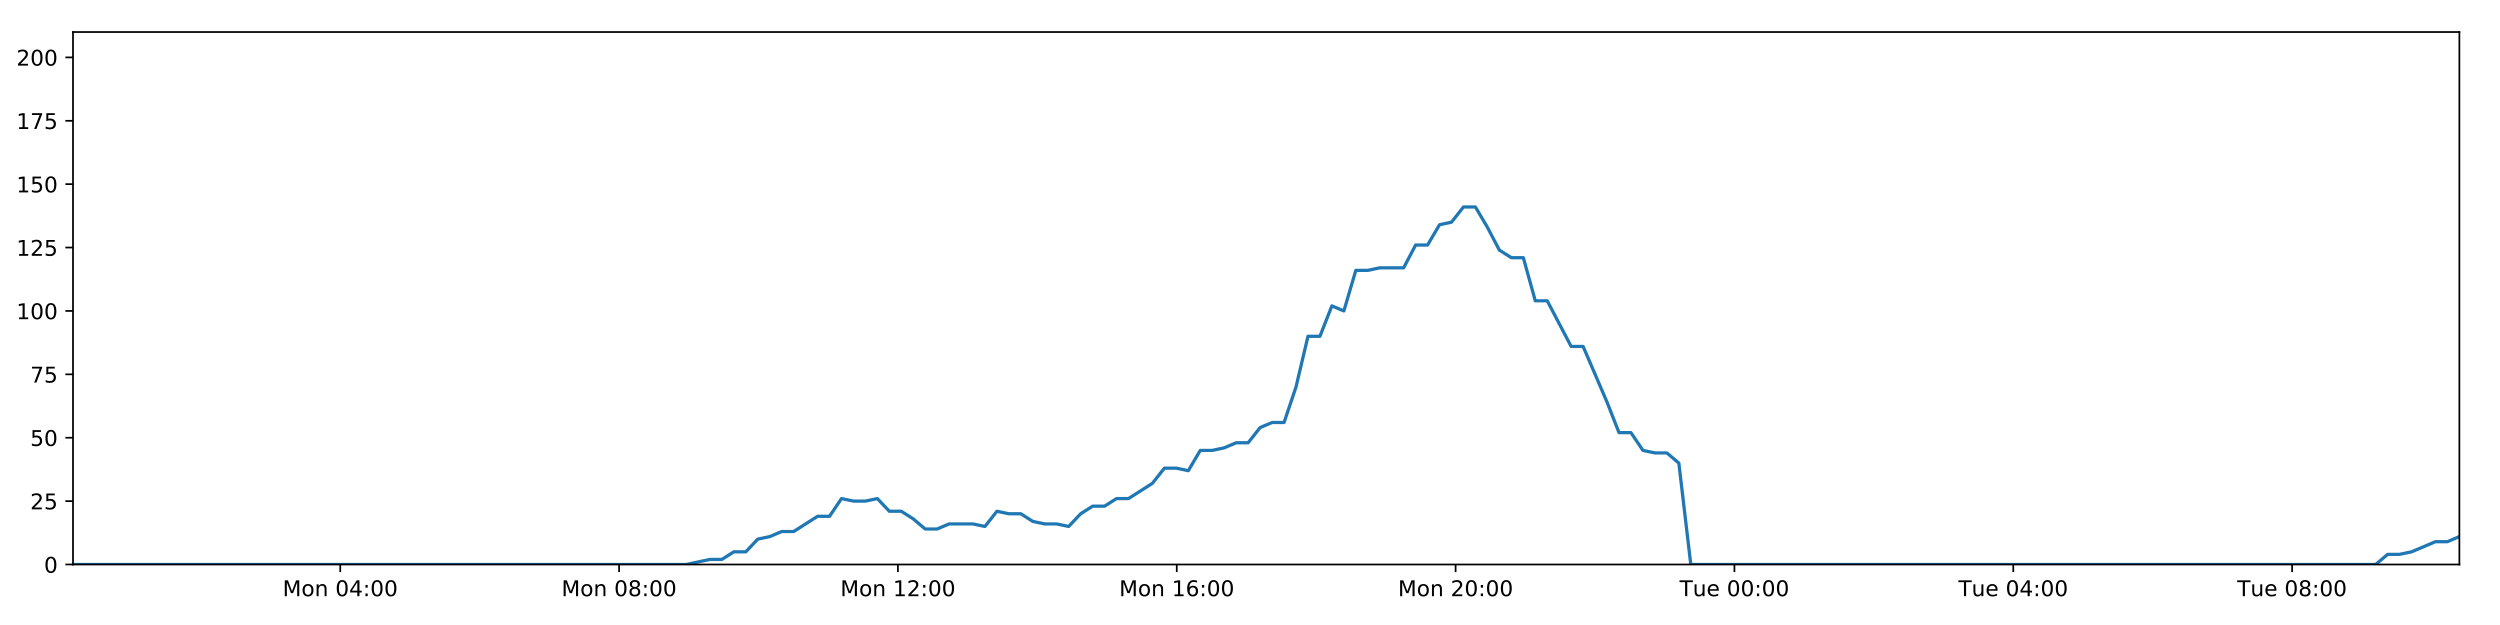
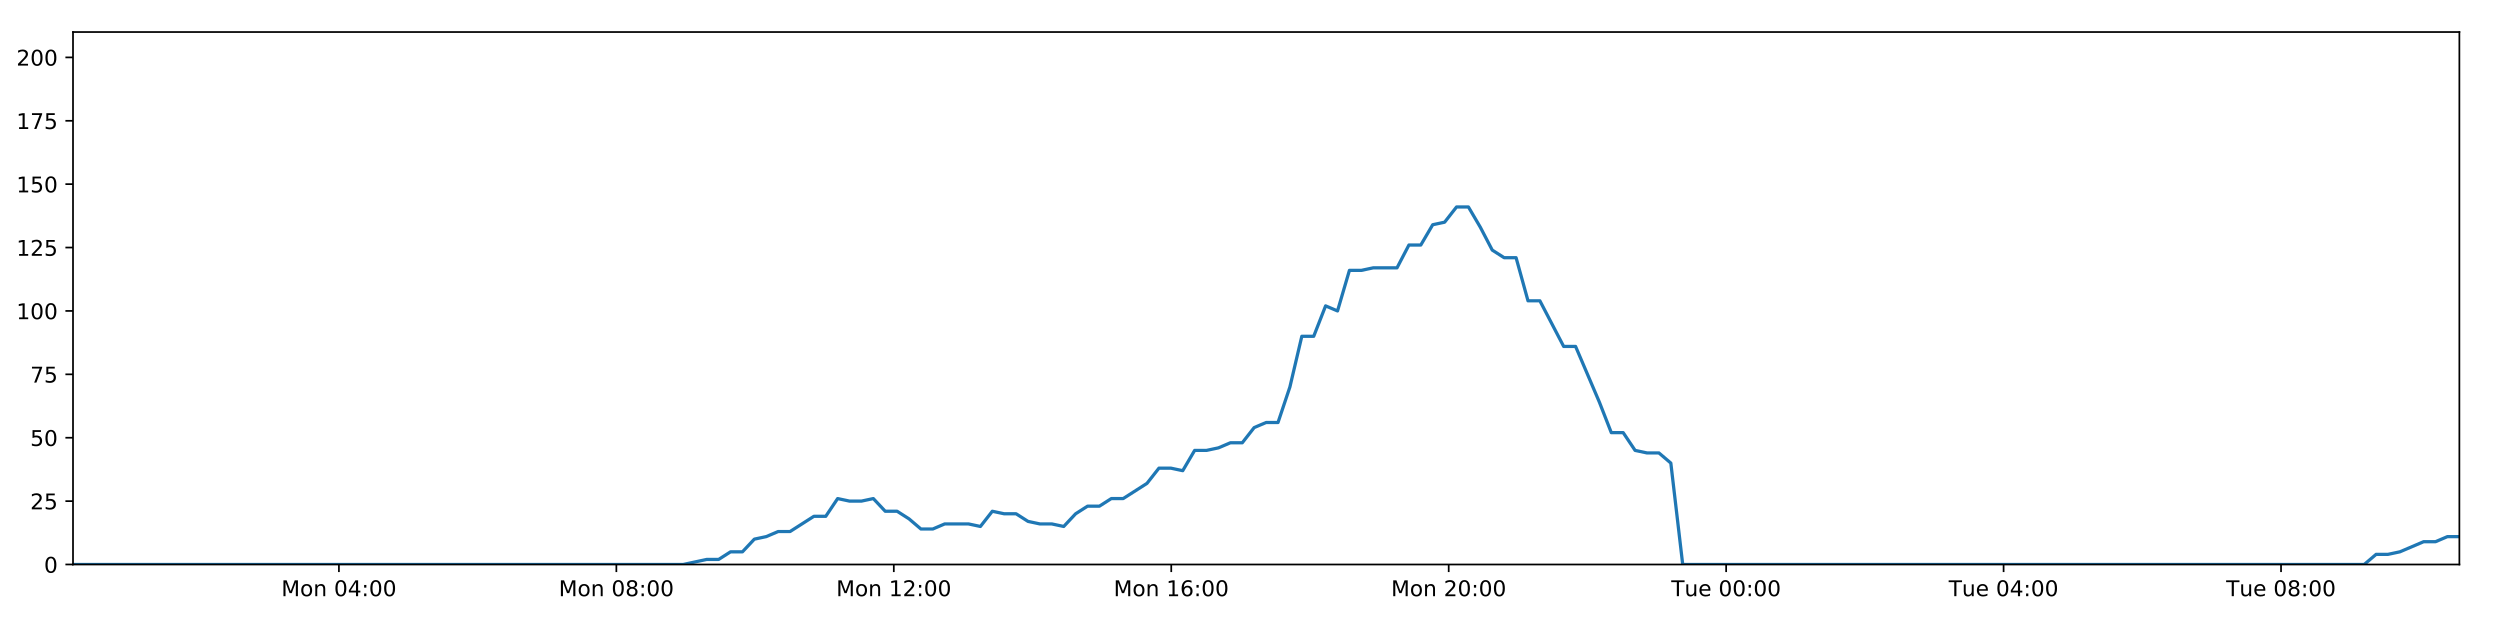
<svg xmlns="http://www.w3.org/2000/svg" xmlns:xlink="http://www.w3.org/1999/xlink" height="288pt" version="1.1" viewBox="0 0 1152 288" width="1152pt">
  <defs>
    <style type="text/css">
*{stroke-linecap:butt;stroke-linejoin:round;}
  </style>
  </defs>
  <g id="figure_1">
    <g id="patch_1">
      <path d="M 0 288  L 1152 288  L 1152 0  L 0 0  z " style="fill:#ffffff;" />
    </g>
    <g id="axes_1">
      <g id="patch_2">
        <path d="M 33.64 260.12  L 1133.28 260.12  L 1133.28 14.76  L 33.64 14.76  z " style="fill:#ffffff;" />
      </g>
      <g id="matplotlib.axis_1">
        <g id="xtick_1">
          <g id="line2d_1">
            <defs>
-               <path d="M 0 0  L 0 3.5  " id="m2ae9c1092d" style="stroke:#000000;stroke-width:0.8;" />
-             </defs>
-             <g>
-               <use style="stroke:#000000;stroke-width:0.8;" x="156.786" xlink:href="#m2ae9c1092d" y="260.12" />
+               <path d="M 0 0  L 0 3.5  " id="ma79344b6a4" style="stroke:#000000;stroke-width:0.8;" />
+             </defs>
+             <g>
+               <use style="stroke:#000000;stroke-width:0.8;" x="156.172" xlink:href="#ma79344b6a4" y="260.12" />
            </g>
          </g>
          <g id="text_1">
            <defs>
              <path d="M 9.812 72.906  L 24.516 72.906  L 43.109 23.297  L 61.812 72.906  L 76.516 72.906  L 76.516 0  L 66.891 0  L 66.891 64.016  L 48.094 14.016  L 38.188 14.016  L 19.391 64.016  L 19.391 0  L 9.812 0  z " id="DejaVuSans-77" />
              <path d="M 30.609 48.391  Q 23.391 48.391 19.188 42.75  Q 14.984 37.109 14.984 27.297  Q 14.984 17.484 19.156 11.844  Q 23.344 6.203 30.609 6.203  Q 37.797 6.203 41.984 11.859  Q 46.188 17.531 46.188 27.297  Q 46.188 37.016 41.984 42.703  Q 37.797 48.391 30.609 48.391  z M 30.609 56  Q 42.328 56 49.016 48.375  Q 55.719 40.766 55.719 27.297  Q 55.719 13.875 49.016 6.219  Q 42.328 -1.422 30.609 -1.422  Q 18.844 -1.422 12.172 6.219  Q 5.516 13.875 5.516 27.297  Q 5.516 40.766 12.172 48.375  Q 18.844 56 30.609 56  z " id="DejaVuSans-111" />
              <path d="M 54.891 33.016  L 54.891 0  L 45.906 0  L 45.906 32.719  Q 45.906 40.484 42.875 44.328  Q 39.844 48.188 33.797 48.188  Q 26.516 48.188 22.312 43.547  Q 18.109 38.922 18.109 30.906  L 18.109 0  L 9.078 0  L 9.078 54.688  L 18.109 54.688  L 18.109 46.188  Q 21.344 51.125 25.703 53.562  Q 30.078 56 35.797 56  Q 45.219 56 50.047 50.172  Q 54.891 44.344 54.891 33.016  z " id="DejaVuSans-110" />
              <path id="DejaVuSans-32" />
              <path d="M 31.781 66.406  Q 24.172 66.406 20.328 58.906  Q 16.5 51.422 16.5 36.375  Q 16.5 21.391 20.328 13.891  Q 24.172 6.391 31.781 6.391  Q 39.453 6.391 43.281 13.891  Q 47.125 21.391 47.125 36.375  Q 47.125 51.422 43.281 58.906  Q 39.453 66.406 31.781 66.406  z M 31.781 74.219  Q 44.047 74.219 50.516 64.516  Q 56.984 54.828 56.984 36.375  Q 56.984 17.969 50.516 8.266  Q 44.047 -1.422 31.781 -1.422  Q 19.531 -1.422 13.062 8.266  Q 6.594 17.969 6.594 36.375  Q 6.594 54.828 13.062 64.516  Q 19.531 74.219 31.781 74.219  z " id="DejaVuSans-48" />
              <path d="M 37.797 64.312  L 12.891 25.391  L 37.797 25.391  z M 35.203 72.906  L 47.609 72.906  L 47.609 25.391  L 58.016 25.391  L 58.016 17.188  L 47.609 17.188  L 47.609 0  L 37.797 0  L 37.797 17.188  L 4.891 17.188  L 4.891 26.703  z " id="DejaVuSans-52" />
              <path d="M 11.719 12.406  L 22.016 12.406  L 22.016 0  L 11.719 0  z M 11.719 51.703  L 22.016 51.703  L 22.016 39.312  L 11.719 39.312  z " id="DejaVuSans-58" />
            </defs>
-             <g transform="translate(130.2452 274.7184)scale(0.1 -0.1)">
+             <g transform="translate(129.631 274.7184)scale(0.1 -0.1)">
              <use xlink:href="#DejaVuSans-77" />
              <use x="86.279" xlink:href="#DejaVuSans-111" />
              <use x="147.461" xlink:href="#DejaVuSans-110" />
              <use x="210.84" xlink:href="#DejaVuSans-32" />
              <use x="242.627" xlink:href="#DejaVuSans-48" />
              <use x="306.25" xlink:href="#DejaVuSans-52" />
              <use x="369.873" xlink:href="#DejaVuSans-58" />
              <use x="403.564" xlink:href="#DejaVuSans-48" />
              <use x="467.188" xlink:href="#DejaVuSans-48" />
            </g>
          </g>
        </g>
        <g id="xtick_2">
          <g id="line2d_2">
            <g>
-               <use style="stroke:#000000;stroke-width:0.8;" x="285.274" xlink:href="#m2ae9c1092d" y="260.12" />
+               <use style="stroke:#000000;stroke-width:0.8;" x="284.019" xlink:href="#ma79344b6a4" y="260.12" />
            </g>
          </g>
          <g id="text_2">
            <defs>
              <path d="M 31.781 34.625  Q 24.75 34.625 20.719 30.859  Q 16.703 27.094 16.703 20.516  Q 16.703 13.922 20.719 10.156  Q 24.75 6.391 31.781 6.391  Q 38.812 6.391 42.859 10.172  Q 46.922 13.969 46.922 20.516  Q 46.922 27.094 42.891 30.859  Q 38.875 34.625 31.781 34.625  z M 21.922 38.812  Q 15.578 40.375 12.031 44.719  Q 8.5 49.078 8.5 55.328  Q 8.5 64.062 14.719 69.141  Q 20.953 74.219 31.781 74.219  Q 42.672 74.219 48.875 69.141  Q 55.078 64.062 55.078 55.328  Q 55.078 49.078 51.531 44.719  Q 48 40.375 41.703 38.812  Q 48.828 37.156 52.797 32.312  Q 56.781 27.484 56.781 20.516  Q 56.781 9.906 50.312 4.234  Q 43.844 -1.422 31.781 -1.422  Q 19.734 -1.422 13.25 4.234  Q 6.781 9.906 6.781 20.516  Q 6.781 27.484 10.781 32.312  Q 14.797 37.156 21.922 38.812  z M 18.312 54.391  Q 18.312 48.734 21.844 45.562  Q 25.391 42.391 31.781 42.391  Q 38.141 42.391 41.719 45.562  Q 45.312 48.734 45.312 54.391  Q 45.312 60.062 41.719 63.234  Q 38.141 66.406 31.781 66.406  Q 25.391 66.406 21.844 63.234  Q 18.312 60.062 18.312 54.391  z " id="DejaVuSans-56" />
            </defs>
-             <g transform="translate(258.7331 274.7184)scale(0.1 -0.1)">
+             <g transform="translate(257.478 274.7184)scale(0.1 -0.1)">
              <use xlink:href="#DejaVuSans-77" />
              <use x="86.279" xlink:href="#DejaVuSans-111" />
              <use x="147.461" xlink:href="#DejaVuSans-110" />
              <use x="210.84" xlink:href="#DejaVuSans-32" />
              <use x="242.627" xlink:href="#DejaVuSans-48" />
              <use x="306.25" xlink:href="#DejaVuSans-56" />
              <use x="369.873" xlink:href="#DejaVuSans-58" />
              <use x="403.564" xlink:href="#DejaVuSans-48" />
              <use x="467.188" xlink:href="#DejaVuSans-48" />
            </g>
          </g>
        </g>
        <g id="xtick_3">
          <g id="line2d_3">
            <g>
-               <use style="stroke:#000000;stroke-width:0.8;" x="413.762" xlink:href="#m2ae9c1092d" y="260.12" />
+               <use style="stroke:#000000;stroke-width:0.8;" x="411.866" xlink:href="#ma79344b6a4" y="260.12" />
            </g>
          </g>
          <g id="text_3">
            <defs>
              <path d="M 12.406 8.297  L 28.516 8.297  L 28.516 63.922  L 10.984 60.406  L 10.984 69.391  L 28.422 72.906  L 38.281 72.906  L 38.281 8.297  L 54.391 8.297  L 54.391 0  L 12.406 0  z " id="DejaVuSans-49" />
              <path d="M 19.188 8.297  L 53.609 8.297  L 53.609 0  L 7.328 0  L 7.328 8.297  Q 12.938 14.109 22.625 23.891  Q 32.328 33.688 34.812 36.531  Q 39.547 41.844 41.422 45.531  Q 43.312 49.219 43.312 52.781  Q 43.312 58.594 39.234 62.25  Q 35.156 65.922 28.609 65.922  Q 23.969 65.922 18.812 64.312  Q 13.672 62.703 7.812 59.422  L 7.812 69.391  Q 13.766 71.781 18.938 73  Q 24.125 74.219 28.422 74.219  Q 39.75 74.219 46.484 68.547  Q 53.219 62.891 53.219 53.422  Q 53.219 48.922 51.531 44.891  Q 49.859 40.875 45.406 35.406  Q 44.188 33.984 37.641 27.219  Q 31.109 20.453 19.188 8.297  z " id="DejaVuSans-50" />
            </defs>
-             <g transform="translate(387.2209 274.7184)scale(0.1 -0.1)">
+             <g transform="translate(385.325 274.7184)scale(0.1 -0.1)">
              <use xlink:href="#DejaVuSans-77" />
              <use x="86.279" xlink:href="#DejaVuSans-111" />
              <use x="147.461" xlink:href="#DejaVuSans-110" />
              <use x="210.84" xlink:href="#DejaVuSans-32" />
              <use x="242.627" xlink:href="#DejaVuSans-49" />
              <use x="306.25" xlink:href="#DejaVuSans-50" />
              <use x="369.873" xlink:href="#DejaVuSans-58" />
              <use x="403.564" xlink:href="#DejaVuSans-48" />
              <use x="467.188" xlink:href="#DejaVuSans-48" />
            </g>
          </g>
        </g>
        <g id="xtick_4">
          <g id="line2d_4">
            <g>
-               <use style="stroke:#000000;stroke-width:0.8;" x="542.249" xlink:href="#m2ae9c1092d" y="260.12" />
+               <use style="stroke:#000000;stroke-width:0.8;" x="539.713" xlink:href="#ma79344b6a4" y="260.12" />
            </g>
          </g>
          <g id="text_4">
            <defs>
              <path d="M 33.016 40.375  Q 26.375 40.375 22.484 35.828  Q 18.609 31.297 18.609 23.391  Q 18.609 15.531 22.484 10.953  Q 26.375 6.391 33.016 6.391  Q 39.656 6.391 43.531 10.953  Q 47.406 15.531 47.406 23.391  Q 47.406 31.297 43.531 35.828  Q 39.656 40.375 33.016 40.375  z M 52.594 71.297  L 52.594 62.312  Q 48.875 64.062 45.094 64.984  Q 41.312 65.922 37.594 65.922  Q 27.828 65.922 22.672 59.328  Q 17.531 52.734 16.797 39.406  Q 19.672 43.656 24.016 45.922  Q 28.375 48.188 33.594 48.188  Q 44.578 48.188 50.953 41.516  Q 57.328 34.859 57.328 23.391  Q 57.328 12.156 50.688 5.359  Q 44.047 -1.422 33.016 -1.422  Q 20.359 -1.422 13.672 8.266  Q 6.984 17.969 6.984 36.375  Q 6.984 53.656 15.188 63.938  Q 23.391 74.219 37.203 74.219  Q 40.922 74.219 44.703 73.484  Q 48.484 72.75 52.594 71.297  z " id="DejaVuSans-54" />
            </defs>
-             <g transform="translate(515.7087 274.7184)scale(0.1 -0.1)">
+             <g transform="translate(513.172 274.7184)scale(0.1 -0.1)">
              <use xlink:href="#DejaVuSans-77" />
              <use x="86.279" xlink:href="#DejaVuSans-111" />
              <use x="147.461" xlink:href="#DejaVuSans-110" />
              <use x="210.84" xlink:href="#DejaVuSans-32" />
              <use x="242.627" xlink:href="#DejaVuSans-49" />
              <use x="306.25" xlink:href="#DejaVuSans-54" />
              <use x="369.873" xlink:href="#DejaVuSans-58" />
              <use x="403.564" xlink:href="#DejaVuSans-48" />
              <use x="467.188" xlink:href="#DejaVuSans-48" />
            </g>
          </g>
        </g>
        <g id="xtick_5">
          <g id="line2d_5">
            <g>
-               <use style="stroke:#000000;stroke-width:0.8;" x="670.737" xlink:href="#m2ae9c1092d" y="260.12" />
+               <use style="stroke:#000000;stroke-width:0.8;" x="667.56" xlink:href="#ma79344b6a4" y="260.12" />
            </g>
          </g>
          <g id="text_5">
-             <g transform="translate(644.1966 274.7184)scale(0.1 -0.1)">
+             <g transform="translate(641.019 274.7184)scale(0.1 -0.1)">
              <use xlink:href="#DejaVuSans-77" />
              <use x="86.279" xlink:href="#DejaVuSans-111" />
              <use x="147.461" xlink:href="#DejaVuSans-110" />
              <use x="210.84" xlink:href="#DejaVuSans-32" />
              <use x="242.627" xlink:href="#DejaVuSans-50" />
              <use x="306.25" xlink:href="#DejaVuSans-48" />
              <use x="369.873" xlink:href="#DejaVuSans-58" />
              <use x="403.564" xlink:href="#DejaVuSans-48" />
              <use x="467.188" xlink:href="#DejaVuSans-48" />
            </g>
          </g>
        </g>
        <g id="xtick_6">
          <g id="line2d_6">
            <g>
-               <use style="stroke:#000000;stroke-width:0.8;" x="799.225" xlink:href="#m2ae9c1092d" y="260.12" />
+               <use style="stroke:#000000;stroke-width:0.8;" x="795.407" xlink:href="#ma79344b6a4" y="260.12" />
            </g>
          </g>
          <g id="text_6">
            <defs>
              <path d="M -0.297 72.906  L 61.375 72.906  L 61.375 64.594  L 35.5 64.594  L 35.5 0  L 25.594 0  L 25.594 64.594  L -0.297 64.594  z " id="DejaVuSans-84" />
              <path d="M 8.5 21.578  L 8.5 54.688  L 17.484 54.688  L 17.484 21.922  Q 17.484 14.156 20.5 10.266  Q 23.531 6.391 29.594 6.391  Q 36.859 6.391 41.078 11.031  Q 45.312 15.672 45.312 23.688  L 45.312 54.688  L 54.297 54.688  L 54.297 0  L 45.312 0  L 45.312 8.406  Q 42.047 3.422 37.719 1  Q 33.406 -1.422 27.688 -1.422  Q 18.266 -1.422 13.375 4.438  Q 8.5 10.297 8.5 21.578  z M 31.109 56  z " id="DejaVuSans-117" />
              <path d="M 56.203 29.594  L 56.203 25.203  L 14.891 25.203  Q 15.484 15.922 20.484 11.062  Q 25.484 6.203 34.422 6.203  Q 39.594 6.203 44.453 7.469  Q 49.312 8.734 54.109 11.281  L 54.109 2.781  Q 49.266 0.734 44.188 -0.344  Q 39.109 -1.422 33.891 -1.422  Q 20.797 -1.422 13.156 6.188  Q 5.516 13.812 5.516 26.812  Q 5.516 40.234 12.766 48.109  Q 20.016 56 32.328 56  Q 43.359 56 49.781 48.891  Q 56.203 41.797 56.203 29.594  z M 47.219 32.234  Q 47.125 39.594 43.094 43.984  Q 39.062 48.391 32.422 48.391  Q 24.906 48.391 20.391 44.141  Q 15.875 39.891 15.188 32.172  z " id="DejaVuSans-101" />
            </defs>
-             <g transform="translate(773.9391 274.7184)scale(0.1 -0.1)">
+             <g transform="translate(770.1207 274.7184)scale(0.1 -0.1)">
              <use xlink:href="#DejaVuSans-84" />
              <use x="60.85" xlink:href="#DejaVuSans-117" />
              <use x="124.229" xlink:href="#DejaVuSans-101" />
              <use x="185.752" xlink:href="#DejaVuSans-32" />
              <use x="217.539" xlink:href="#DejaVuSans-48" />
              <use x="281.162" xlink:href="#DejaVuSans-48" />
              <use x="344.785" xlink:href="#DejaVuSans-58" />
              <use x="378.477" xlink:href="#DejaVuSans-48" />
              <use x="442.1" xlink:href="#DejaVuSans-48" />
            </g>
          </g>
        </g>
        <g id="xtick_7">
          <g id="line2d_7">
            <g>
-               <use style="stroke:#000000;stroke-width:0.8;" x="927.713" xlink:href="#m2ae9c1092d" y="260.12" />
+               <use style="stroke:#000000;stroke-width:0.8;" x="923.254" xlink:href="#ma79344b6a4" y="260.12" />
            </g>
          </g>
          <g id="text_7">
-             <g transform="translate(902.427 274.7184)scale(0.1 -0.1)">
+             <g transform="translate(897.9677 274.7184)scale(0.1 -0.1)">
              <use xlink:href="#DejaVuSans-84" />
              <use x="60.85" xlink:href="#DejaVuSans-117" />
              <use x="124.229" xlink:href="#DejaVuSans-101" />
              <use x="185.752" xlink:href="#DejaVuSans-32" />
              <use x="217.539" xlink:href="#DejaVuSans-48" />
              <use x="281.162" xlink:href="#DejaVuSans-52" />
              <use x="344.785" xlink:href="#DejaVuSans-58" />
              <use x="378.477" xlink:href="#DejaVuSans-48" />
              <use x="442.1" xlink:href="#DejaVuSans-48" />
            </g>
          </g>
        </g>
        <g id="xtick_8">
          <g id="line2d_8">
            <g>
-               <use style="stroke:#000000;stroke-width:0.8;" x="1056.201" xlink:href="#m2ae9c1092d" y="260.12" />
+               <use style="stroke:#000000;stroke-width:0.8;" x="1051.101" xlink:href="#ma79344b6a4" y="260.12" />
            </g>
          </g>
          <g id="text_8">
-             <g transform="translate(1030.915 274.7184)scale(0.1 -0.1)">
+             <g transform="translate(1025.815 274.7184)scale(0.1 -0.1)">
              <use xlink:href="#DejaVuSans-84" />
              <use x="60.85" xlink:href="#DejaVuSans-117" />
              <use x="124.229" xlink:href="#DejaVuSans-101" />
              <use x="185.752" xlink:href="#DejaVuSans-32" />
              <use x="217.539" xlink:href="#DejaVuSans-48" />
              <use x="281.162" xlink:href="#DejaVuSans-56" />
              <use x="344.785" xlink:href="#DejaVuSans-58" />
              <use x="378.477" xlink:href="#DejaVuSans-48" />
              <use x="442.1" xlink:href="#DejaVuSans-48" />
            </g>
          </g>
        </g>
      </g>
      <g id="matplotlib.axis_2">
        <g id="ytick_1">
          <g id="line2d_9">
            <defs>
-               <path d="M 0 0  L -3.5 0  " id="mf8db8f5488" style="stroke:#000000;stroke-width:0.8;" />
-             </defs>
-             <g>
-               <use style="stroke:#000000;stroke-width:0.8;" x="33.64" xlink:href="#mf8db8f5488" y="260.12" />
+               <path d="M 0 0  L -3.5 0  " id="mf54ad5775f" style="stroke:#000000;stroke-width:0.8;" />
+             </defs>
+             <g>
+               <use style="stroke:#000000;stroke-width:0.8;" x="33.64" xlink:href="#mf54ad5775f" y="260.12" />
            </g>
          </g>
          <g id="text_9">
            <g transform="translate(20.2775 263.9192)scale(0.1 -0.1)">
              <use xlink:href="#DejaVuSans-48" />
            </g>
          </g>
        </g>
        <g id="ytick_2">
          <g id="line2d_10">
            <g>
-               <use style="stroke:#000000;stroke-width:0.8;" x="33.64" xlink:href="#mf8db8f5488" y="230.91" />
+               <use style="stroke:#000000;stroke-width:0.8;" x="33.64" xlink:href="#mf54ad5775f" y="230.91" />
            </g>
          </g>
          <g id="text_10">
            <defs>
              <path d="M 10.797 72.906  L 49.516 72.906  L 49.516 64.594  L 19.828 64.594  L 19.828 46.734  Q 21.969 47.469 24.109 47.828  Q 26.266 48.188 28.422 48.188  Q 40.625 48.188 47.75 41.5  Q 54.891 34.812 54.891 23.391  Q 54.891 11.625 47.562 5.094  Q 40.234 -1.422 26.906 -1.422  Q 22.312 -1.422 17.547 -0.641  Q 12.797 0.141 7.719 1.703  L 7.719 11.625  Q 12.109 9.234 16.797 8.062  Q 21.484 6.891 26.703 6.891  Q 35.156 6.891 40.078 11.328  Q 45.016 15.766 45.016 23.391  Q 45.016 31 40.078 35.438  Q 35.156 39.891 26.703 39.891  Q 22.75 39.891 18.812 39.016  Q 14.891 38.141 10.797 36.281  z " id="DejaVuSans-53" />
            </defs>
            <g transform="translate(13.915 234.7097)scale(0.1 -0.1)">
              <use xlink:href="#DejaVuSans-50" />
              <use x="63.623" xlink:href="#DejaVuSans-53" />
            </g>
          </g>
        </g>
        <g id="ytick_3">
          <g id="line2d_11">
            <g>
-               <use style="stroke:#000000;stroke-width:0.8;" x="33.64" xlink:href="#mf8db8f5488" y="201.701" />
+               <use style="stroke:#000000;stroke-width:0.8;" x="33.64" xlink:href="#mf54ad5775f" y="201.701" />
            </g>
          </g>
          <g id="text_11">
            <g transform="translate(13.915 205.5002)scale(0.1 -0.1)">
              <use xlink:href="#DejaVuSans-53" />
              <use x="63.623" xlink:href="#DejaVuSans-48" />
            </g>
          </g>
        </g>
        <g id="ytick_4">
          <g id="line2d_12">
            <g>
-               <use style="stroke:#000000;stroke-width:0.8;" x="33.64" xlink:href="#mf8db8f5488" y="172.491" />
+               <use style="stroke:#000000;stroke-width:0.8;" x="33.64" xlink:href="#mf54ad5775f" y="172.491" />
            </g>
          </g>
          <g id="text_12">
            <defs>
              <path d="M 8.203 72.906  L 55.078 72.906  L 55.078 68.703  L 28.609 0  L 18.312 0  L 43.219 64.594  L 8.203 64.594  z " id="DejaVuSans-55" />
            </defs>
            <g transform="translate(13.915 176.2906)scale(0.1 -0.1)">
              <use xlink:href="#DejaVuSans-55" />
              <use x="63.623" xlink:href="#DejaVuSans-53" />
            </g>
          </g>
        </g>
        <g id="ytick_5">
          <g id="line2d_13">
            <g>
-               <use style="stroke:#000000;stroke-width:0.8;" x="33.64" xlink:href="#mf8db8f5488" y="143.282" />
+               <use style="stroke:#000000;stroke-width:0.8;" x="33.64" xlink:href="#mf54ad5775f" y="143.282" />
            </g>
          </g>
          <g id="text_13">
            <g transform="translate(7.5525 147.0811)scale(0.1 -0.1)">
              <use xlink:href="#DejaVuSans-49" />
              <use x="63.623" xlink:href="#DejaVuSans-48" />
              <use x="127.246" xlink:href="#DejaVuSans-48" />
            </g>
          </g>
        </g>
        <g id="ytick_6">
          <g id="line2d_14">
            <g>
-               <use style="stroke:#000000;stroke-width:0.8;" x="33.64" xlink:href="#mf8db8f5488" y="114.072" />
+               <use style="stroke:#000000;stroke-width:0.8;" x="33.64" xlink:href="#mf54ad5775f" y="114.072" />
            </g>
          </g>
          <g id="text_14">
            <g transform="translate(7.5525 117.8716)scale(0.1 -0.1)">
              <use xlink:href="#DejaVuSans-49" />
              <use x="63.623" xlink:href="#DejaVuSans-50" />
              <use x="127.246" xlink:href="#DejaVuSans-53" />
            </g>
          </g>
        </g>
        <g id="ytick_7">
          <g id="line2d_15">
            <g>
-               <use style="stroke:#000000;stroke-width:0.8;" x="33.64" xlink:href="#mf8db8f5488" y="84.863" />
+               <use style="stroke:#000000;stroke-width:0.8;" x="33.64" xlink:href="#mf54ad5775f" y="84.863" />
            </g>
          </g>
          <g id="text_15">
            <g transform="translate(7.5525 88.66208)scale(0.1 -0.1)">
              <use xlink:href="#DejaVuSans-49" />
              <use x="63.623" xlink:href="#DejaVuSans-53" />
              <use x="127.246" xlink:href="#DejaVuSans-48" />
            </g>
          </g>
        </g>
        <g id="ytick_8">
          <g id="line2d_16">
            <g>
-               <use style="stroke:#000000;stroke-width:0.8;" x="33.64" xlink:href="#mf8db8f5488" y="55.653" />
+               <use style="stroke:#000000;stroke-width:0.8;" x="33.64" xlink:href="#mf54ad5775f" y="55.653" />
            </g>
          </g>
          <g id="text_16">
            <g transform="translate(7.5525 59.45255)scale(0.1 -0.1)">
              <use xlink:href="#DejaVuSans-49" />
              <use x="63.623" xlink:href="#DejaVuSans-55" />
              <use x="127.246" xlink:href="#DejaVuSans-53" />
            </g>
          </g>
        </g>
        <g id="ytick_9">
          <g id="line2d_17">
            <g>
-               <use style="stroke:#000000;stroke-width:0.8;" x="33.64" xlink:href="#mf8db8f5488" y="26.444" />
+               <use style="stroke:#000000;stroke-width:0.8;" x="33.64" xlink:href="#mf54ad5775f" y="26.444" />
            </g>
          </g>
          <g id="text_17">
            <g transform="translate(7.5525 30.24303)scale(0.1 -0.1)">
              <use xlink:href="#DejaVuSans-50" />
              <use x="63.623" xlink:href="#DejaVuSans-48" />
              <use x="127.246" xlink:href="#DejaVuSans-48" />
            </g>
          </g>
        </g>
      </g>
      <g id="line2d_18">
-         <path clip-path="url(#pe177107921)" d="M 33.64 260.12  L 316.199 260.12  L 327.142 257.783  L 332.651 257.783  L 338.159 254.278  L 343.669 254.278  L 349.178 248.436  L 354.693 247.268  L 360.199 244.931  L 365.716 244.931  L 376.739 237.921  L 382.246 237.921  L 387.752 229.742  L 393.261 230.91  L 398.771 230.91  L 404.278 229.742  L 409.79 235.584  L 415.3 235.584  L 420.809 239.089  L 426.315 243.763  L 431.823 243.763  L 437.334 241.426  L 448.351 241.426  L 453.869 242.594  L 459.384 235.584  L 464.891 236.752  L 470.402 236.752  L 475.915 240.258  L 481.423 241.426  L 486.933 241.426  L 492.455 242.594  L 497.959 236.752  L 503.466 233.247  L 508.973 233.247  L 514.494 229.742  L 519.997 229.742  L 531.013 222.732  L 536.548 215.722  L 542.055 215.722  L 547.571 216.89  L 553.086 207.543  L 558.597 207.543  L 564.106 206.374  L 569.618 204.038  L 575.134 204.038  L 580.651 197.027  L 586.168 194.691  L 591.688 194.691  L 597.193 178.333  L 602.715 154.966  L 608.224 154.966  L 613.732 140.945  L 619.249 143.282  L 624.766 124.588  L 630.274 124.588  L 635.788 123.419  L 646.801 123.419  L 652.318 112.904  L 657.822 112.904  L 663.334 103.557  L 668.842 102.389  L 674.359 95.378  L 679.877 95.378  L 685.393 104.725  L 690.903 115.241  L 696.41 118.746  L 701.944 118.746  L 707.461 138.608  L 712.966 138.608  L 723.984 159.639  L 729.499 159.639  L 740.535 185.344  L 746.039 199.364  L 751.545 199.364  L 757.061 207.543  L 762.578 208.711  L 768.089 208.711  L 773.607 213.385  L 779.112 260.12  L 1094.715 260.12  L 1100.227 255.446  L 1105.735 255.446  L 1111.246 254.278  L 1122.262 249.605  L 1127.772 249.605  L 1133.28 247.268  L 1133.28 247.268  " style="fill:none;stroke:#1f77b4;stroke-linecap:square;stroke-width:1.5;" />
+         <path clip-path="url(#p73ec1828e8)" d="M 33.64 260.12  L 314.79 260.12  L 325.679 257.783  L 331.159 257.783  L 336.64 254.278  L 342.122 254.278  L 347.604 248.436  L 353.092 247.268  L 358.57 244.931  L 364.059 244.931  L 375.028 237.921  L 380.508 237.921  L 385.986 229.742  L 391.468 230.91  L 396.95 230.91  L 402.43 229.742  L 407.914 235.584  L 413.397 235.584  L 418.878 239.089  L 424.356 243.763  L 429.837 243.763  L 435.321 241.426  L 446.283 241.426  L 451.773 242.594  L 457.261 235.584  L 462.74 236.752  L 468.224 236.752  L 473.709 240.258  L 479.19 241.426  L 484.672 241.426  L 490.167 242.594  L 495.643 236.752  L 501.123 233.247  L 506.602 233.247  L 512.095 229.742  L 517.571 229.742  L 528.532 222.732  L 534.04 215.722  L 539.52 215.722  L 545.008 216.89  L 550.495 207.543  L 555.978 207.543  L 561.46 206.374  L 566.945 204.038  L 572.434 204.038  L 577.923 197.027  L 583.412 194.691  L 588.905 194.691  L 594.382 178.333  L 599.876 154.966  L 605.358 154.966  L 610.839 140.945  L 616.328 143.282  L 621.818 124.588  L 627.299 124.588  L 632.785 123.419  L 643.743 123.419  L 649.232 112.904  L 654.709 112.904  L 660.193 103.557  L 665.674 102.389  L 671.163 95.378  L 676.654 95.378  L 682.142 104.725  L 687.625 115.241  L 693.105 118.746  L 698.61 118.746  L 704.1 138.608  L 709.578 138.608  L 720.54 159.639  L 726.029 159.639  L 737.009 185.344  L 742.486 199.364  L 747.964 199.364  L 753.453 207.543  L 758.942 208.711  L 764.426 208.711  L 769.916 213.385  L 775.394 260.12  L 1089.423 260.12  L 1094.907 255.446  L 1100.388 255.446  L 1105.871 254.278  L 1116.833 249.605  L 1122.315 249.605  L 1127.795 247.268  L 1133.28 247.268  L 1133.28 247.268  " style="fill:none;stroke:#1f77b4;stroke-linecap:square;stroke-width:1.5;" />
      </g>
      <g id="patch_3">
        <path d="M 33.64 260.12  L 33.64 14.76  " style="fill:none;stroke:#000000;stroke-linecap:square;stroke-linejoin:miter;stroke-width:0.8;" />
      </g>
      <g id="patch_4">
        <path d="M 1133.28 260.12  L 1133.28 14.76  " style="fill:none;stroke:#000000;stroke-linecap:square;stroke-linejoin:miter;stroke-width:0.8;" />
      </g>
      <g id="patch_5">
        <path d="M 33.64 260.12  L 1133.28 260.12  " style="fill:none;stroke:#000000;stroke-linecap:square;stroke-linejoin:miter;stroke-width:0.8;" />
      </g>
      <g id="patch_6">
        <path d="M 33.64 14.76  L 1133.28 14.76  " style="fill:none;stroke:#000000;stroke-linecap:square;stroke-linejoin:miter;stroke-width:0.8;" />
      </g>
    </g>
  </g>
  <defs>
-     <clipPath id="pe177107921">
+     <clipPath id="p73ec1828e8">
      <rect height="245.36" width="1099.64" x="33.64" y="14.76" />
    </clipPath>
  </defs>
</svg>
